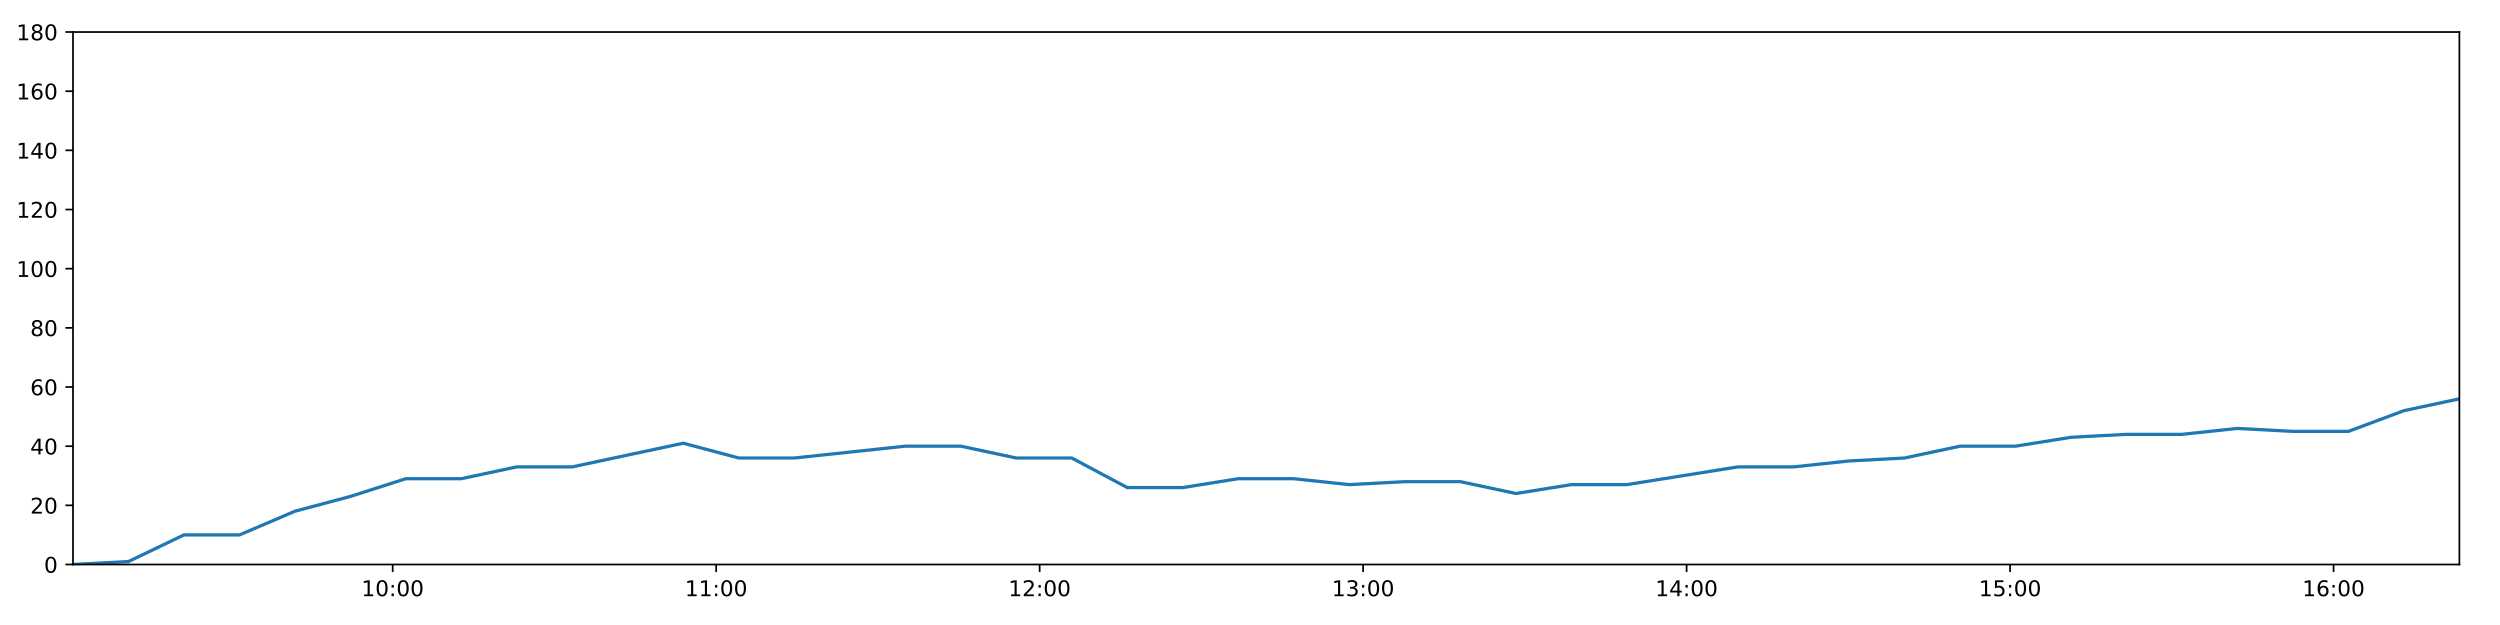
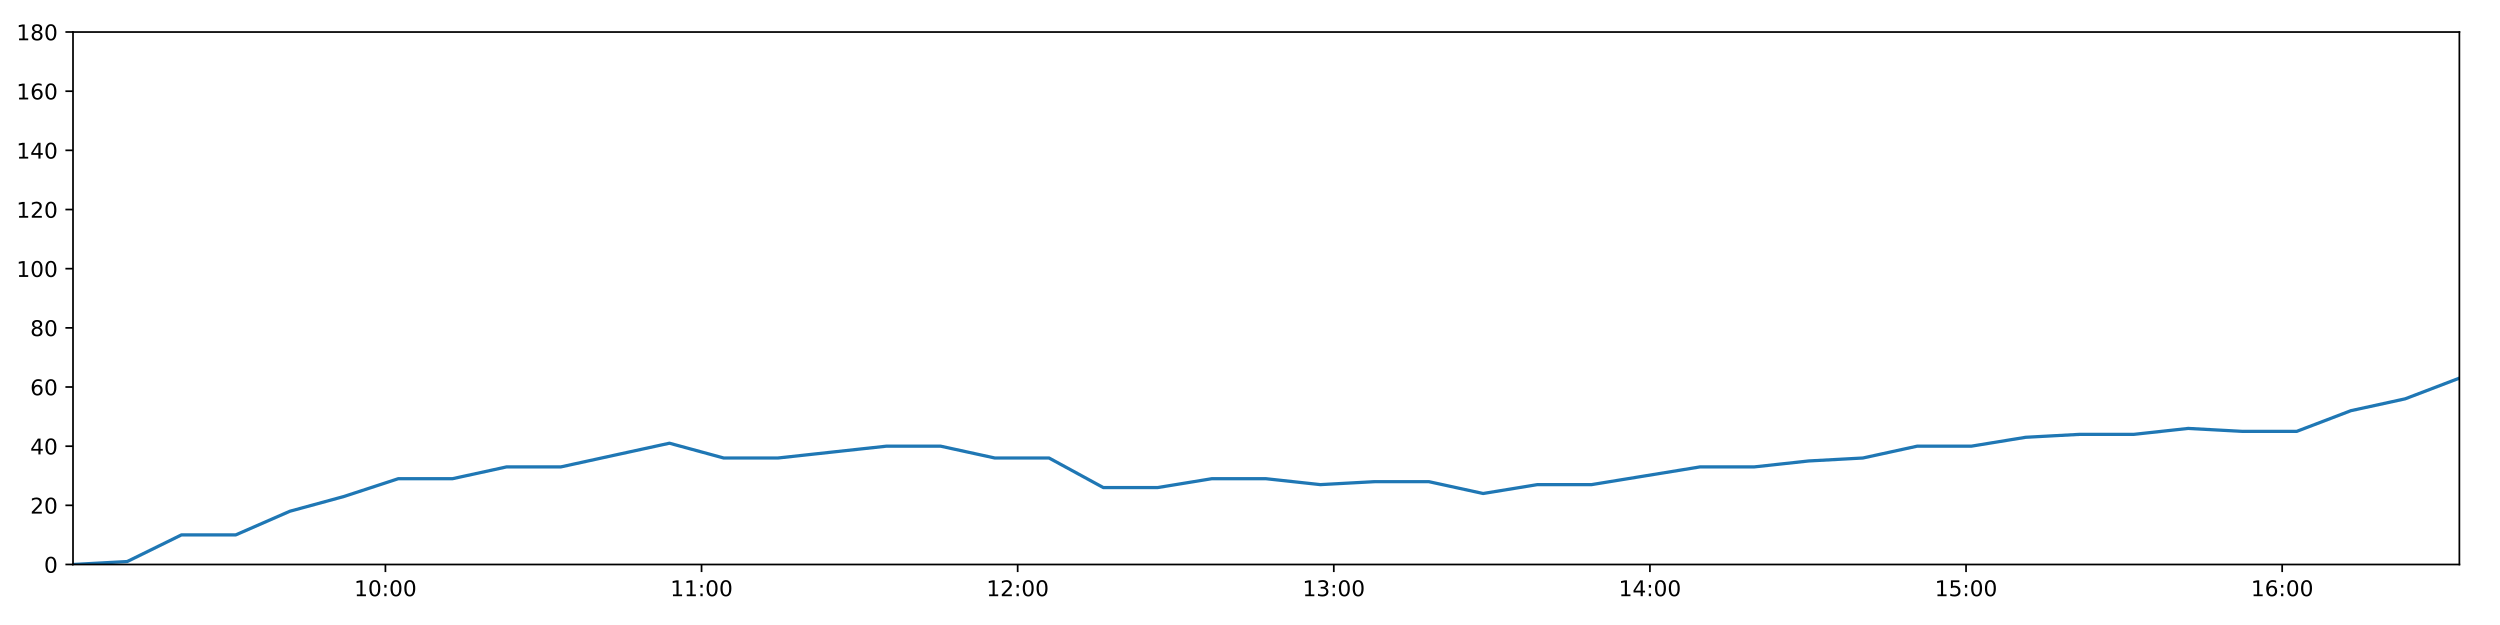
<svg xmlns="http://www.w3.org/2000/svg" xmlns:xlink="http://www.w3.org/1999/xlink" height="288pt" version="1.1" viewBox="0 0 1152 288" width="1152pt">
  <defs>
    <style type="text/css">
*{stroke-linecap:butt;stroke-linejoin:round;}
  </style>
  </defs>
  <g id="figure_1">
    <g id="patch_1">
      <path d="M 0 288  L 1152 288  L 1152 0  L 0 0  z " style="fill:#ffffff;" />
    </g>
    <g id="axes_1">
      <g id="patch_2">
        <path d="M 33.64 260.12  L 1133.28 260.12  L 1133.28 14.76  L 33.64 14.76  z " style="fill:#ffffff;" />
      </g>
      <g id="matplotlib.axis_1">
        <g id="xtick_1">
          <g id="line2d_1">
            <defs>
-               <path d="M 0 0  L 0 3.5  " id="m6e1bee095d" style="stroke:#000000;stroke-width:0.8;" />
-             </defs>
-             <g>
-               <use style="stroke:#000000;stroke-width:0.8;" x="180.95" xlink:href="#m6e1bee095d" y="260.12" />
+               <path d="M 0 0  L 0 3.5  " id="me026ffa50f" style="stroke:#000000;stroke-width:0.8;" />
+             </defs>
+             <g>
+               <use style="stroke:#000000;stroke-width:0.8;" x="177.601" xlink:href="#me026ffa50f" y="260.12" />
            </g>
          </g>
          <g id="text_1">
            <defs>
              <path d="M 12.406 8.297  L 28.516 8.297  L 28.516 63.922  L 10.984 60.406  L 10.984 69.391  L 28.422 72.906  L 38.281 72.906  L 38.281 8.297  L 54.391 8.297  L 54.391 0  L 12.406 0  z " id="DejaVuSans-49" />
              <path d="M 31.781 66.406  Q 24.172 66.406 20.328 58.906  Q 16.5 51.422 16.5 36.375  Q 16.5 21.391 20.328 13.891  Q 24.172 6.391 31.781 6.391  Q 39.453 6.391 43.281 13.891  Q 47.125 21.391 47.125 36.375  Q 47.125 51.422 43.281 58.906  Q 39.453 66.406 31.781 66.406  z M 31.781 74.219  Q 44.047 74.219 50.516 64.516  Q 56.984 54.828 56.984 36.375  Q 56.984 17.969 50.516 8.266  Q 44.047 -1.422 31.781 -1.422  Q 19.531 -1.422 13.062 8.266  Q 6.594 17.969 6.594 36.375  Q 6.594 54.828 13.062 64.516  Q 19.531 74.219 31.781 74.219  z " id="DejaVuSans-48" />
              <path d="M 11.719 12.406  L 22.016 12.406  L 22.016 0  L 11.719 0  z M 11.719 51.703  L 22.016 51.703  L 22.016 39.312  L 11.719 39.312  z " id="DejaVuSans-58" />
            </defs>
-             <g transform="translate(166.5402 274.7184)scale(0.1 -0.1)">
+             <g transform="translate(163.1915 274.7184)scale(0.1 -0.1)">
              <use xlink:href="#DejaVuSans-49" />
              <use x="63.623" xlink:href="#DejaVuSans-48" />
              <use x="127.246" xlink:href="#DejaVuSans-58" />
              <use x="160.938" xlink:href="#DejaVuSans-48" />
              <use x="224.561" xlink:href="#DejaVuSans-48" />
            </g>
          </g>
        </g>
        <g id="xtick_2">
          <g id="line2d_2">
            <g>
-               <use style="stroke:#000000;stroke-width:0.8;" x="330.009" xlink:href="#m6e1bee095d" y="260.12" />
+               <use style="stroke:#000000;stroke-width:0.8;" x="323.271" xlink:href="#me026ffa50f" y="260.12" />
            </g>
          </g>
          <g id="text_2">
-             <g transform="translate(315.5994 274.7184)scale(0.1 -0.1)">
+             <g transform="translate(308.8621 274.7184)scale(0.1 -0.1)">
              <use xlink:href="#DejaVuSans-49" />
              <use x="63.623" xlink:href="#DejaVuSans-49" />
              <use x="127.246" xlink:href="#DejaVuSans-58" />
              <use x="160.938" xlink:href="#DejaVuSans-48" />
              <use x="224.561" xlink:href="#DejaVuSans-48" />
            </g>
          </g>
        </g>
        <g id="xtick_3">
          <g id="line2d_3">
            <g>
-               <use style="stroke:#000000;stroke-width:0.8;" x="479.068" xlink:href="#m6e1bee095d" y="260.12" />
+               <use style="stroke:#000000;stroke-width:0.8;" x="468.942" xlink:href="#me026ffa50f" y="260.12" />
            </g>
          </g>
          <g id="text_3">
            <defs>
              <path d="M 19.188 8.297  L 53.609 8.297  L 53.609 0  L 7.328 0  L 7.328 8.297  Q 12.938 14.109 22.625 23.891  Q 32.328 33.688 34.812 36.531  Q 39.547 41.844 41.422 45.531  Q 43.312 49.219 43.312 52.781  Q 43.312 58.594 39.234 62.25  Q 35.156 65.922 28.609 65.922  Q 23.969 65.922 18.812 64.312  Q 13.672 62.703 7.812 59.422  L 7.812 69.391  Q 13.766 71.781 18.938 73  Q 24.125 74.219 28.422 74.219  Q 39.75 74.219 46.484 68.547  Q 53.219 62.891 53.219 53.422  Q 53.219 48.922 51.531 44.891  Q 49.859 40.875 45.406 35.406  Q 44.188 33.984 37.641 27.219  Q 31.109 20.453 19.188 8.297  z " id="DejaVuSans-50" />
            </defs>
-             <g transform="translate(464.6586 274.7184)scale(0.1 -0.1)">
+             <g transform="translate(454.5328 274.7184)scale(0.1 -0.1)">
              <use xlink:href="#DejaVuSans-49" />
              <use x="63.623" xlink:href="#DejaVuSans-50" />
              <use x="127.246" xlink:href="#DejaVuSans-58" />
              <use x="160.938" xlink:href="#DejaVuSans-48" />
              <use x="224.561" xlink:href="#DejaVuSans-48" />
            </g>
          </g>
        </g>
        <g id="xtick_4">
          <g id="line2d_4">
            <g>
-               <use style="stroke:#000000;stroke-width:0.8;" x="628.127" xlink:href="#m6e1bee095d" y="260.12" />
+               <use style="stroke:#000000;stroke-width:0.8;" x="614.613" xlink:href="#me026ffa50f" y="260.12" />
            </g>
          </g>
          <g id="text_4">
            <defs>
              <path d="M 40.578 39.312  Q 47.656 37.797 51.625 33  Q 55.609 28.219 55.609 21.188  Q 55.609 10.406 48.188 4.484  Q 40.766 -1.422 27.094 -1.422  Q 22.516 -1.422 17.656 -0.516  Q 12.797 0.391 7.625 2.203  L 7.625 11.719  Q 11.719 9.328 16.594 8.109  Q 21.484 6.891 26.812 6.891  Q 36.078 6.891 40.938 10.547  Q 45.797 14.203 45.797 21.188  Q 45.797 27.641 41.281 31.266  Q 36.766 34.906 28.719 34.906  L 20.219 34.906  L 20.219 43.016  L 29.109 43.016  Q 36.375 43.016 40.234 45.922  Q 44.094 48.828 44.094 54.297  Q 44.094 59.906 40.109 62.906  Q 36.141 65.922 28.719 65.922  Q 24.656 65.922 20.016 65.031  Q 15.375 64.156 9.812 62.312  L 9.812 71.094  Q 15.438 72.656 20.344 73.438  Q 25.25 74.219 29.594 74.219  Q 40.828 74.219 47.359 69.109  Q 53.906 64.016 53.906 55.328  Q 53.906 49.266 50.438 45.094  Q 46.969 40.922 40.578 39.312  z " id="DejaVuSans-51" />
            </defs>
-             <g transform="translate(613.7178 274.7184)scale(0.1 -0.1)">
+             <g transform="translate(600.2034 274.7184)scale(0.1 -0.1)">
              <use xlink:href="#DejaVuSans-49" />
              <use x="63.623" xlink:href="#DejaVuSans-51" />
              <use x="127.246" xlink:href="#DejaVuSans-58" />
              <use x="160.938" xlink:href="#DejaVuSans-48" />
              <use x="224.561" xlink:href="#DejaVuSans-48" />
            </g>
          </g>
        </g>
        <g id="xtick_5">
          <g id="line2d_5">
            <g>
-               <use style="stroke:#000000;stroke-width:0.8;" x="777.186" xlink:href="#m6e1bee095d" y="260.12" />
+               <use style="stroke:#000000;stroke-width:0.8;" x="760.283" xlink:href="#me026ffa50f" y="260.12" />
            </g>
          </g>
          <g id="text_5">
            <defs>
              <path d="M 37.797 64.312  L 12.891 25.391  L 37.797 25.391  z M 35.203 72.906  L 47.609 72.906  L 47.609 25.391  L 58.016 25.391  L 58.016 17.188  L 47.609 17.188  L 47.609 0  L 37.797 0  L 37.797 17.188  L 4.891 17.188  L 4.891 26.703  z " id="DejaVuSans-52" />
            </defs>
-             <g transform="translate(762.777 274.7184)scale(0.1 -0.1)">
+             <g transform="translate(745.8741 274.7184)scale(0.1 -0.1)">
              <use xlink:href="#DejaVuSans-49" />
              <use x="63.623" xlink:href="#DejaVuSans-52" />
              <use x="127.246" xlink:href="#DejaVuSans-58" />
              <use x="160.938" xlink:href="#DejaVuSans-48" />
              <use x="224.561" xlink:href="#DejaVuSans-48" />
            </g>
          </g>
        </g>
        <g id="xtick_6">
          <g id="line2d_6">
            <g>
-               <use style="stroke:#000000;stroke-width:0.8;" x="926.246" xlink:href="#m6e1bee095d" y="260.12" />
+               <use style="stroke:#000000;stroke-width:0.8;" x="905.954" xlink:href="#me026ffa50f" y="260.12" />
            </g>
          </g>
          <g id="text_6">
            <defs>
              <path d="M 10.797 72.906  L 49.516 72.906  L 49.516 64.594  L 19.828 64.594  L 19.828 46.734  Q 21.969 47.469 24.109 47.828  Q 26.266 48.188 28.422 48.188  Q 40.625 48.188 47.75 41.5  Q 54.891 34.812 54.891 23.391  Q 54.891 11.625 47.562 5.094  Q 40.234 -1.422 26.906 -1.422  Q 22.312 -1.422 17.547 -0.641  Q 12.797 0.141 7.719 1.703  L 7.719 11.625  Q 12.109 9.234 16.797 8.062  Q 21.484 6.891 26.703 6.891  Q 35.156 6.891 40.078 11.328  Q 45.016 15.766 45.016 23.391  Q 45.016 31 40.078 35.438  Q 35.156 39.891 26.703 39.891  Q 22.75 39.891 18.812 39.016  Q 14.891 38.141 10.797 36.281  z " id="DejaVuSans-53" />
            </defs>
-             <g transform="translate(911.8362 274.7184)scale(0.1 -0.1)">
+             <g transform="translate(891.5447 274.7184)scale(0.1 -0.1)">
              <use xlink:href="#DejaVuSans-49" />
              <use x="63.623" xlink:href="#DejaVuSans-53" />
              <use x="127.246" xlink:href="#DejaVuSans-58" />
              <use x="160.938" xlink:href="#DejaVuSans-48" />
              <use x="224.561" xlink:href="#DejaVuSans-48" />
            </g>
          </g>
        </g>
        <g id="xtick_7">
          <g id="line2d_7">
            <g>
-               <use style="stroke:#000000;stroke-width:0.8;" x="1075.305" xlink:href="#m6e1bee095d" y="260.12" />
+               <use style="stroke:#000000;stroke-width:0.8;" x="1051.625" xlink:href="#me026ffa50f" y="260.12" />
            </g>
          </g>
          <g id="text_7">
            <defs>
              <path d="M 33.016 40.375  Q 26.375 40.375 22.484 35.828  Q 18.609 31.297 18.609 23.391  Q 18.609 15.531 22.484 10.953  Q 26.375 6.391 33.016 6.391  Q 39.656 6.391 43.531 10.953  Q 47.406 15.531 47.406 23.391  Q 47.406 31.297 43.531 35.828  Q 39.656 40.375 33.016 40.375  z M 52.594 71.297  L 52.594 62.312  Q 48.875 64.062 45.094 64.984  Q 41.312 65.922 37.594 65.922  Q 27.828 65.922 22.672 59.328  Q 17.531 52.734 16.797 39.406  Q 19.672 43.656 24.016 45.922  Q 28.375 48.188 33.594 48.188  Q 44.578 48.188 50.953 41.516  Q 57.328 34.859 57.328 23.391  Q 57.328 12.156 50.688 5.359  Q 44.047 -1.422 33.016 -1.422  Q 20.359 -1.422 13.672 8.266  Q 6.984 17.969 6.984 36.375  Q 6.984 53.656 15.188 63.938  Q 23.391 74.219 37.203 74.219  Q 40.922 74.219 44.703 73.484  Q 48.484 72.75 52.594 71.297  z " id="DejaVuSans-54" />
            </defs>
-             <g transform="translate(1060.895 274.7184)scale(0.1 -0.1)">
+             <g transform="translate(1037.215 274.7184)scale(0.1 -0.1)">
              <use xlink:href="#DejaVuSans-49" />
              <use x="63.623" xlink:href="#DejaVuSans-54" />
              <use x="127.246" xlink:href="#DejaVuSans-58" />
              <use x="160.938" xlink:href="#DejaVuSans-48" />
              <use x="224.561" xlink:href="#DejaVuSans-48" />
            </g>
          </g>
        </g>
      </g>
      <g id="matplotlib.axis_2">
        <g id="ytick_1">
          <g id="line2d_8">
            <defs>
-               <path d="M 0 0  L -3.5 0  " id="mf0d497c7b9" style="stroke:#000000;stroke-width:0.8;" />
-             </defs>
-             <g>
-               <use style="stroke:#000000;stroke-width:0.8;" x="33.64" xlink:href="#mf0d497c7b9" y="260.12" />
+               <path d="M 0 0  L -3.5 0  " id="m7ade686abd" style="stroke:#000000;stroke-width:0.8;" />
+             </defs>
+             <g>
+               <use style="stroke:#000000;stroke-width:0.8;" x="33.64" xlink:href="#m7ade686abd" y="260.12" />
            </g>
          </g>
          <g id="text_8">
            <g transform="translate(20.2775 263.9192)scale(0.1 -0.1)">
              <use xlink:href="#DejaVuSans-48" />
            </g>
          </g>
        </g>
        <g id="ytick_2">
          <g id="line2d_9">
            <g>
-               <use style="stroke:#000000;stroke-width:0.8;" x="33.64" xlink:href="#mf0d497c7b9" y="232.858" />
+               <use style="stroke:#000000;stroke-width:0.8;" x="33.64" xlink:href="#m7ade686abd" y="232.858" />
            </g>
          </g>
          <g id="text_9">
            <g transform="translate(13.915 236.657)scale(0.1 -0.1)">
              <use xlink:href="#DejaVuSans-50" />
              <use x="63.623" xlink:href="#DejaVuSans-48" />
            </g>
          </g>
        </g>
        <g id="ytick_3">
          <g id="line2d_10">
            <g>
-               <use style="stroke:#000000;stroke-width:0.8;" x="33.64" xlink:href="#mf0d497c7b9" y="205.596" />
+               <use style="stroke:#000000;stroke-width:0.8;" x="33.64" xlink:href="#m7ade686abd" y="205.596" />
            </g>
          </g>
          <g id="text_10">
            <g transform="translate(13.915 209.3948)scale(0.1 -0.1)">
              <use xlink:href="#DejaVuSans-52" />
              <use x="63.623" xlink:href="#DejaVuSans-48" />
            </g>
          </g>
        </g>
        <g id="ytick_4">
          <g id="line2d_11">
            <g>
-               <use style="stroke:#000000;stroke-width:0.8;" x="33.64" xlink:href="#mf0d497c7b9" y="178.333" />
+               <use style="stroke:#000000;stroke-width:0.8;" x="33.64" xlink:href="#m7ade686abd" y="178.333" />
            </g>
          </g>
          <g id="text_11">
            <g transform="translate(13.915 182.1326)scale(0.1 -0.1)">
              <use xlink:href="#DejaVuSans-54" />
              <use x="63.623" xlink:href="#DejaVuSans-48" />
            </g>
          </g>
        </g>
        <g id="ytick_5">
          <g id="line2d_12">
            <g>
-               <use style="stroke:#000000;stroke-width:0.8;" x="33.64" xlink:href="#mf0d497c7b9" y="151.071" />
+               <use style="stroke:#000000;stroke-width:0.8;" x="33.64" xlink:href="#m7ade686abd" y="151.071" />
            </g>
          </g>
          <g id="text_12">
            <defs>
              <path d="M 31.781 34.625  Q 24.75 34.625 20.719 30.859  Q 16.703 27.094 16.703 20.516  Q 16.703 13.922 20.719 10.156  Q 24.75 6.391 31.781 6.391  Q 38.812 6.391 42.859 10.172  Q 46.922 13.969 46.922 20.516  Q 46.922 27.094 42.891 30.859  Q 38.875 34.625 31.781 34.625  z M 21.922 38.812  Q 15.578 40.375 12.031 44.719  Q 8.5 49.078 8.5 55.328  Q 8.5 64.062 14.719 69.141  Q 20.953 74.219 31.781 74.219  Q 42.672 74.219 48.875 69.141  Q 55.078 64.062 55.078 55.328  Q 55.078 49.078 51.531 44.719  Q 48 40.375 41.703 38.812  Q 48.828 37.156 52.797 32.312  Q 56.781 27.484 56.781 20.516  Q 56.781 9.906 50.312 4.234  Q 43.844 -1.422 31.781 -1.422  Q 19.734 -1.422 13.25 4.234  Q 6.781 9.906 6.781 20.516  Q 6.781 27.484 10.781 32.312  Q 14.797 37.156 21.922 38.812  z M 18.312 54.391  Q 18.312 48.734 21.844 45.562  Q 25.391 42.391 31.781 42.391  Q 38.141 42.391 41.719 45.562  Q 45.312 48.734 45.312 54.391  Q 45.312 60.062 41.719 63.234  Q 38.141 66.406 31.781 66.406  Q 25.391 66.406 21.844 63.234  Q 18.312 60.062 18.312 54.391  z " id="DejaVuSans-56" />
            </defs>
            <g transform="translate(13.915 154.8703)scale(0.1 -0.1)">
              <use xlink:href="#DejaVuSans-56" />
              <use x="63.623" xlink:href="#DejaVuSans-48" />
            </g>
          </g>
        </g>
        <g id="ytick_6">
          <g id="line2d_13">
            <g>
-               <use style="stroke:#000000;stroke-width:0.8;" x="33.64" xlink:href="#mf0d497c7b9" y="123.809" />
+               <use style="stroke:#000000;stroke-width:0.8;" x="33.64" xlink:href="#m7ade686abd" y="123.809" />
            </g>
          </g>
          <g id="text_13">
            <g transform="translate(7.5525 127.6081)scale(0.1 -0.1)">
              <use xlink:href="#DejaVuSans-49" />
              <use x="63.623" xlink:href="#DejaVuSans-48" />
              <use x="127.246" xlink:href="#DejaVuSans-48" />
            </g>
          </g>
        </g>
        <g id="ytick_7">
          <g id="line2d_14">
            <g>
-               <use style="stroke:#000000;stroke-width:0.8;" x="33.64" xlink:href="#mf0d497c7b9" y="96.547" />
+               <use style="stroke:#000000;stroke-width:0.8;" x="33.64" xlink:href="#m7ade686abd" y="96.547" />
            </g>
          </g>
          <g id="text_14">
            <g transform="translate(7.5525 100.3459)scale(0.1 -0.1)">
              <use xlink:href="#DejaVuSans-49" />
              <use x="63.623" xlink:href="#DejaVuSans-50" />
              <use x="127.246" xlink:href="#DejaVuSans-48" />
            </g>
          </g>
        </g>
        <g id="ytick_8">
          <g id="line2d_15">
            <g>
-               <use style="stroke:#000000;stroke-width:0.8;" x="33.64" xlink:href="#mf0d497c7b9" y="69.284" />
+               <use style="stroke:#000000;stroke-width:0.8;" x="33.64" xlink:href="#m7ade686abd" y="69.284" />
            </g>
          </g>
          <g id="text_15">
            <g transform="translate(7.5525 73.08366)scale(0.1 -0.1)">
              <use xlink:href="#DejaVuSans-49" />
              <use x="63.623" xlink:href="#DejaVuSans-52" />
              <use x="127.246" xlink:href="#DejaVuSans-48" />
            </g>
          </g>
        </g>
        <g id="ytick_9">
          <g id="line2d_16">
            <g>
-               <use style="stroke:#000000;stroke-width:0.8;" x="33.64" xlink:href="#mf0d497c7b9" y="42.022" />
+               <use style="stroke:#000000;stroke-width:0.8;" x="33.64" xlink:href="#m7ade686abd" y="42.022" />
            </g>
          </g>
          <g id="text_16">
            <g transform="translate(7.5525 45.82144)scale(0.1 -0.1)">
              <use xlink:href="#DejaVuSans-49" />
              <use x="63.623" xlink:href="#DejaVuSans-54" />
              <use x="127.246" xlink:href="#DejaVuSans-48" />
            </g>
          </g>
        </g>
        <g id="ytick_10">
          <g id="line2d_17">
            <g>
-               <use style="stroke:#000000;stroke-width:0.8;" x="33.64" xlink:href="#mf0d497c7b9" y="14.76" />
+               <use style="stroke:#000000;stroke-width:0.8;" x="33.64" xlink:href="#m7ade686abd" y="14.76" />
            </g>
          </g>
          <g id="text_17">
            <g transform="translate(7.5525 18.55922)scale(0.1 -0.1)">
              <use xlink:href="#DejaVuSans-49" />
              <use x="63.623" xlink:href="#DejaVuSans-56" />
              <use x="127.246" xlink:href="#DejaVuSans-48" />
            </g>
          </g>
        </g>
      </g>
      <g id="line2d_18">
-         <path clip-path="url(#p1b0df5d01f)" d="M 33.64 260.12  L 59.194 258.757  L 84.748 246.489  L 110.343 246.489  L 135.883 235.584  L 161.434 228.768  L 186.999 220.59  L 212.547 220.59  L 238.118 215.137  L 263.711 215.137  L 289.256 209.685  L 314.864 204.232  L 340.46 211.048  L 366.03 211.048  L 391.577 208.322  L 417.168 205.596  L 442.726 205.596  L 468.294 211.048  L 493.861 211.048  L 519.459 224.679  L 545.013 224.679  L 570.578 220.59  L 596.136 220.59  L 621.789 223.316  L 647.345 221.953  L 672.953 221.953  L 698.54 227.405  L 724.105 223.316  L 749.669 223.316  L 775.25 219.227  L 800.861 215.137  L 826.45 215.137  L 852.046 212.411  L 877.618 211.048  L 903.187 205.596  L 928.746 205.596  L 954.325 201.506  L 979.886 200.143  L 1005.447 200.143  L 1031.013 197.417  L 1056.584 198.78  L 1082.153 198.78  L 1107.717 189.238  L 1133.28 183.786  " style="fill:none;stroke:#1f77b4;stroke-linecap:square;stroke-width:1.5;" />
+         <path clip-path="url(#p0fe5e9daa5)" d="M 33.64 260.12  L 58.613 258.757  L 83.586 246.489  L 108.599 246.489  L 133.559 235.584  L 158.529 228.768  L 183.512 220.59  L 208.48 220.59  L 233.47 215.137  L 258.481 215.137  L 283.445 209.685  L 308.471 204.232  L 333.485 211.048  L 358.474 211.048  L 383.44 208.322  L 408.449 205.596  L 433.426 205.596  L 458.413 211.048  L 483.398 211.048  L 508.415 224.679  L 533.388 224.679  L 558.372 220.59  L 583.349 220.59  L 608.418 223.316  L 633.393 221.953  L 658.42 221.953  L 683.425 227.405  L 708.408 223.316  L 733.392 223.316  L 758.391 219.227  L 783.42 215.137  L 808.428 215.137  L 833.441 212.411  L 858.432 211.048  L 883.42 205.596  L 908.397 205.596  L 933.396 201.506  L 958.376 200.143  L 983.355 200.143  L 1008.34 197.417  L 1033.329 198.78  L 1058.318 198.78  L 1083.3 189.238  L 1108.282 183.786  L 1133.28 174.244  " style="fill:none;stroke:#1f77b4;stroke-linecap:square;stroke-width:1.5;" />
      </g>
      <g id="patch_3">
        <path d="M 33.64 260.12  L 33.64 14.76  " style="fill:none;stroke:#000000;stroke-linecap:square;stroke-linejoin:miter;stroke-width:0.8;" />
      </g>
      <g id="patch_4">
        <path d="M 1133.28 260.12  L 1133.28 14.76  " style="fill:none;stroke:#000000;stroke-linecap:square;stroke-linejoin:miter;stroke-width:0.8;" />
      </g>
      <g id="patch_5">
        <path d="M 33.64 260.12  L 1133.28 260.12  " style="fill:none;stroke:#000000;stroke-linecap:square;stroke-linejoin:miter;stroke-width:0.8;" />
      </g>
      <g id="patch_6">
        <path d="M 33.64 14.76  L 1133.28 14.76  " style="fill:none;stroke:#000000;stroke-linecap:square;stroke-linejoin:miter;stroke-width:0.8;" />
      </g>
    </g>
  </g>
  <defs>
-     <clipPath id="p1b0df5d01f">
+     <clipPath id="p0fe5e9daa5">
      <rect height="245.36" width="1099.64" x="33.64" y="14.76" />
    </clipPath>
  </defs>
</svg>
